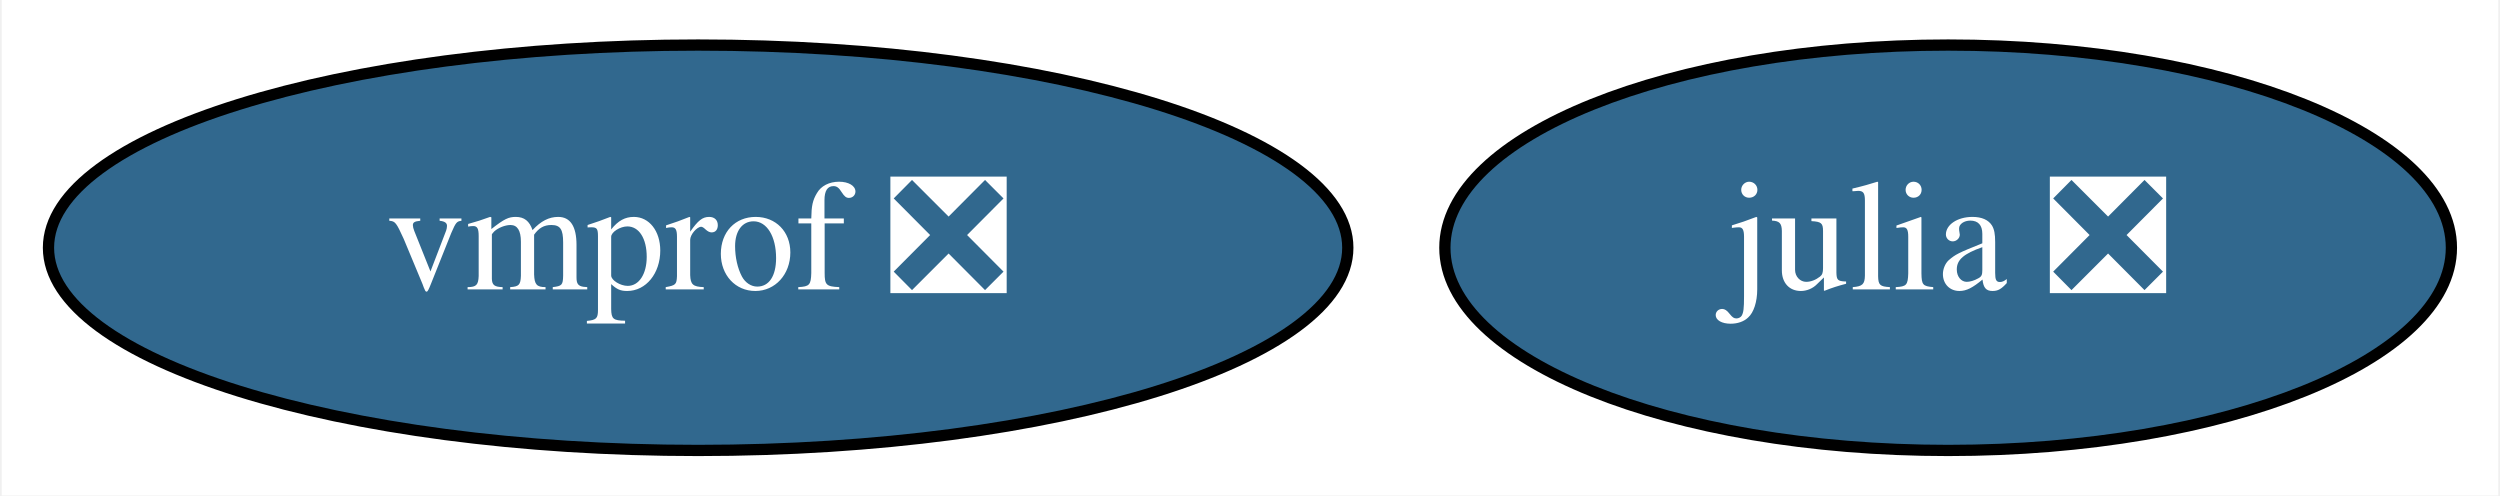
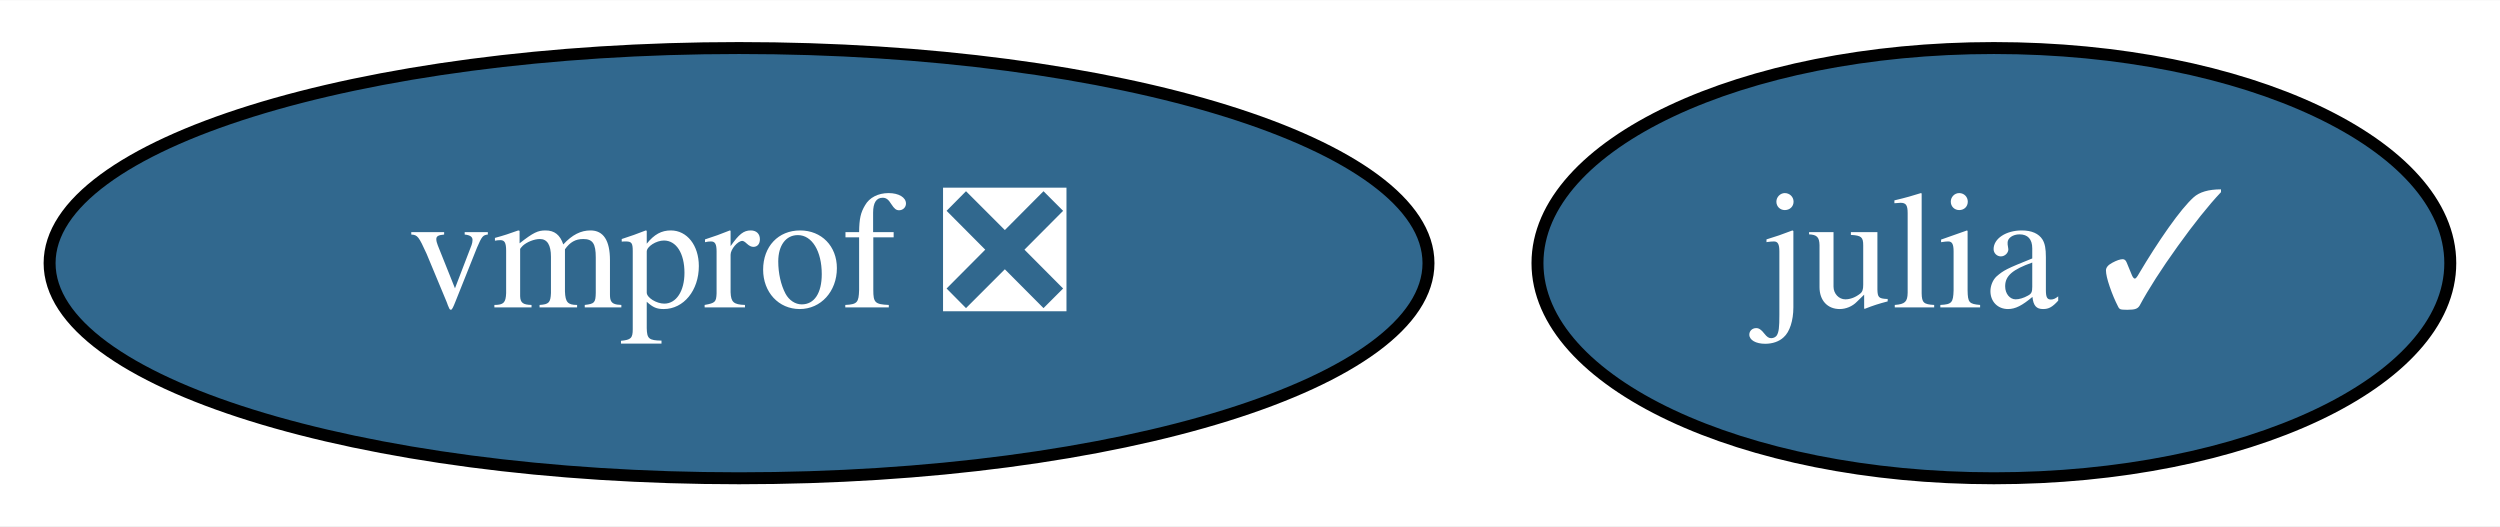
- <svg xmlns="http://www.w3.org/2000/svg" xmlns:xlink="http://www.w3.org/1999/xlink" width="222pt" height="44pt" viewBox="0.00 0.00 221.69 44.00">
+ <svg xmlns="http://www.w3.org/2000/svg" xmlns:xlink="http://www.w3.org/1999/xlink" width="209pt" height="44pt" viewBox="0.00 0.00 209.19 44.00">
  <g id="graph0" class="graph" transform="scale(1 1) rotate(0) translate(4 40)">
-     <polygon fill="white" stroke="transparent" points="-4,4 -4,-40 217.69,-40 217.69,4 -4,4" />
+     <polygon fill="white" stroke="transparent" points="-4,4 -4,-40 205.19,-40 205.19,4 -4,4" />
    <g id="node1" class="node">
      <g id="a_node1">
-         <a xlink:href="https://github.com/conda-forge/julia-feedstock/pull/195" xlink:title="julia ❎">
-           <ellipse fill="#31688e" stroke="black" cx="168.84" cy="-18" rx="44.69" ry="18" />
-           <text text-anchor="middle" x="168.84" y="-14.3" font-family="Times,serif" font-size="14.00" fill="white">julia ❎</text>
+         <a xlink:href="https://github.com/conda-forge/julia-feedstock/pull/195" xlink:title="julia ✓">
+           <ellipse fill="#31688e" stroke="black" cx="162.84" cy="-18" rx="38.19" ry="18" />
+           <text text-anchor="middle" x="162.84" y="-14.3" font-family="Times,serif" font-size="14.00" fill="white">julia ✓</text>
        </a>
      </g>
    </g>
    <g id="node2" class="node">
      <g id="a_node2">
        <a xlink:href="https://github.com/conda-forge/vmprof-feedstock/pull/19" xlink:title="vmprof ❎">
          <ellipse fill="#31688e" stroke="black" cx="57.84" cy="-18" rx="57.69" ry="18" />
          <text text-anchor="middle" x="57.84" y="-14.3" font-family="Times,serif" font-size="14.00" fill="white">vmprof ❎</text>
        </a>
      </g>
    </g>
  </g>
</svg>
